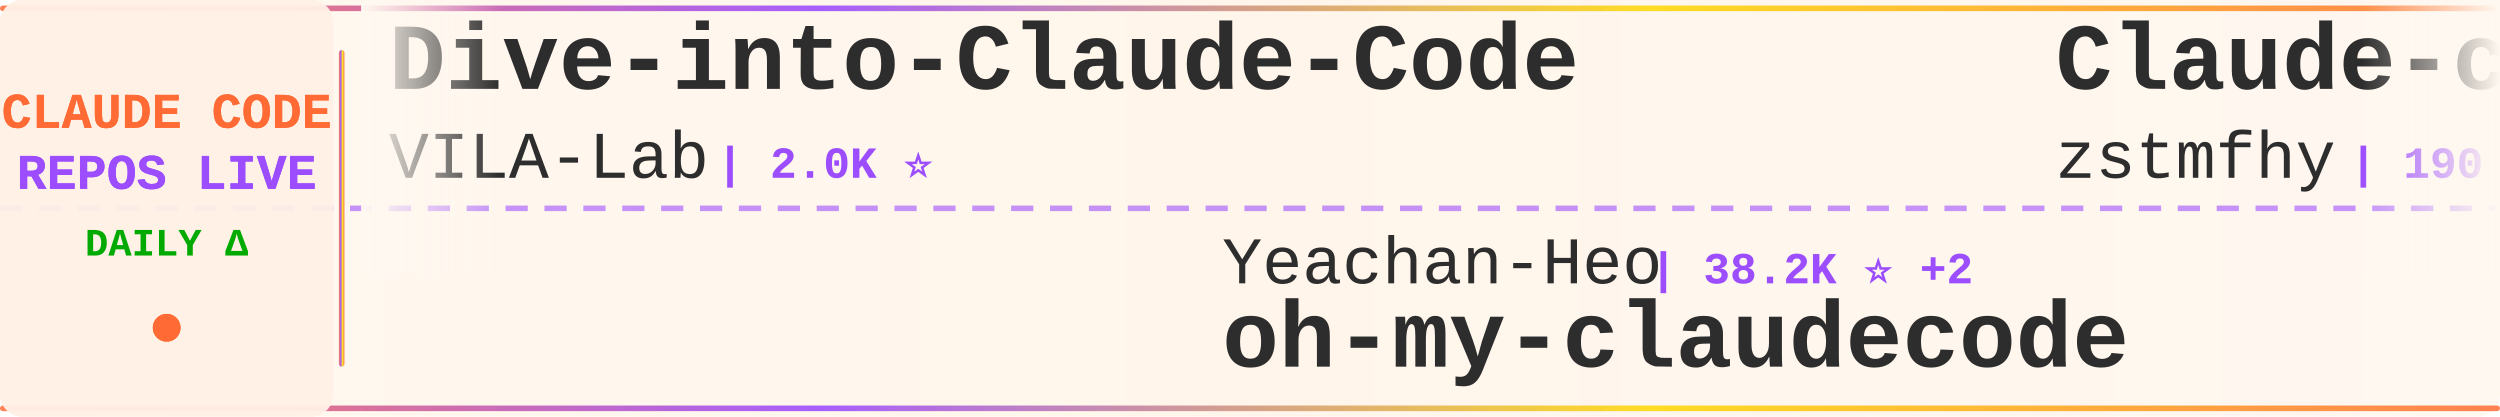
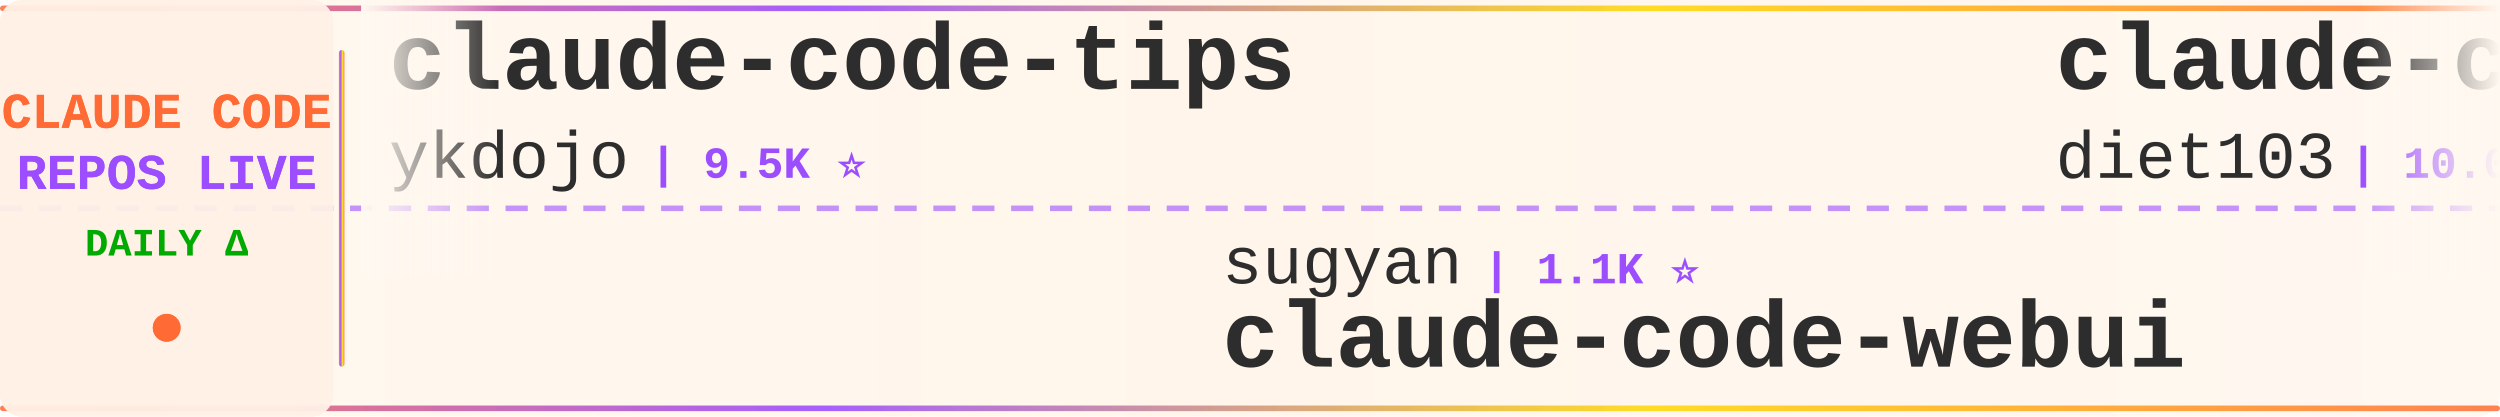
<svg xmlns="http://www.w3.org/2000/svg" width="900" height="150">
  <defs>
    <linearGradient id="tickerBg" x1="0%" y1="0%" x2="100%" y2="0%">
      <stop offset="0%" style="stop-color:#fff8f0;stop-opacity:0.98" />
      <stop offset="50%" style="stop-color:#fff5eb;stop-opacity:1" />
      <stop offset="100%" style="stop-color:#fff8f0;stop-opacity:0.98" />
    </linearGradient>
    <linearGradient id="borderGrad" x1="0%" y1="0%" x2="100%" y2="0%">
      <stop offset="0%" style="stop-color:#FF6B35;stop-opacity:0.85">
        <animate attributeName="stop-opacity" values="0.85;1;0.85" dur="2s" repeatCount="indefinite" />
      </stop>
      <stop offset="33%" style="stop-color:#9C4EFF;stop-opacity:0.9">
        <animate attributeName="stop-opacity" values="0.9;1;0.9" dur="2.2s" repeatCount="indefinite" />
      </stop>
      <stop offset="66%" style="stop-color:#FFD700;stop-opacity:0.85">
        <animate attributeName="stop-opacity" values="0.85;1;0.85" dur="1.8s" repeatCount="indefinite" />
      </stop>
      <stop offset="100%" style="stop-color:#FF6B35;stop-opacity:0.85">
        <animate attributeName="stop-opacity" values="0.85;1;0.85" dur="2s" repeatCount="indefinite" />
      </stop>
    </linearGradient>
    <filter id="textGlow">
      <feGaussianBlur stdDeviation="0.15" result="coloredBlur" />
      <feMerge>
        <feMergeNode in="coloredBlur" />
        <feMergeNode in="SourceGraphic" />
      </feMerge>
    </filter>
    <filter id="metricGlow">
      <feGaussianBlur stdDeviation="0.2" result="coloredBlur" />
      <feMerge>
        <feMergeNode in="coloredBlur" />
        <feMergeNode in="SourceGraphic" />
      </feMerge>
    </filter>
    <linearGradient id="leftFade" x1="0%" y1="0%" x2="100%" y2="0%">
      <stop offset="0%" style="stop-color:#fff8f0;stop-opacity:1" />
      <stop offset="100%" style="stop-color:#fff8f0;stop-opacity:0" />
    </linearGradient>
    <linearGradient id="rightFade" x1="0%" y1="0%" x2="100%" y2="0%">
      <stop offset="0%" style="stop-color:#fff8f0;stop-opacity:0" />
      <stop offset="100%" style="stop-color:#fff8f0;stop-opacity:1" />
    </linearGradient>
  </defs>
  <rect width="900" height="150" fill="url(#tickerBg)" rx="8" />
  <rect x="0" y="2" width="900" height="2" fill="url(#borderGrad)" rx="1" />
  <rect x="0" y="146" width="900" height="2" fill="url(#borderGrad)" rx="1" />
  <line x1="0" y1="75" x2="900" y2="75" stroke="#9C4EFF" stroke-width="2" stroke-dasharray="8 6" opacity="0.6" />
  <rect x="0" y="0" width="120" height="150" fill="#fff0e6" opacity="0.95" rx="8" />
  <text x="60" y="46" font-family="'Courier New', monospace" font-size="18" font-weight="bold" fill="#FF6B35" text-anchor="middle" filter="url(#textGlow)">
    CLAUDE CODE
  </text>
  <text x="60" y="68" font-family="'Courier New', monospace" font-size="18" font-weight="bold" fill="#9C4EFF" text-anchor="middle" filter="url(#textGlow)">
    REPOS LIVE
  </text>
  <text x="60" y="92" font-family="'Courier New', monospace" font-size="14" font-weight="bold" fill="#00aa00" text-anchor="middle">
    DAILY Δ
  </text>
  <circle cx="60" cy="118" r="5" fill="#FF6B35" filter="url(#metricGlow)">
    <animate attributeName="r" values="4;6;4" dur="1.5s" repeatCount="indefinite" />
    <animate attributeName="opacity" values="0.6;1;0.6" dur="1.5s" repeatCount="indefinite" />
  </circle>
  <rect x="122" y="18" width="2" height="114" fill="url(#borderGrad)" rx="1" />
  <clipPath id="tickerClip">
    <rect x="130" y="0" width="770" height="150" />
  </clipPath>
  <g clip-path="url(#tickerClip)">
    <g id="tickerItems">
      <animateTransform attributeName="transform" attributeType="XML" type="translate" from="0 0" to="-3000 0" dur="54s" repeatCount="indefinite" />
      <g transform="translate(0, 0)">
-         <text x="140" y="32" font-family="'Courier New', monospace" font-size="34" font-weight="bold" fill="#2d2d2d">Dive-into-Claude-Code</text>
-         <text x="140" y="64" font-family="'Courier New', monospace" font-size="24" font-weight="normal" fill="#2d2d2d" opacity="1.0">VILA-Lab</text>
-         <text x="258" y="64" font-family="'Courier New', monospace" font-size="16" font-weight="bold" fill="#9C4EFF"> | 2.0K ⭐</text>
+         <text x="140" y="32" font-family="'Courier New', monospace" font-size="34" font-weight="bold" fill="#2d2d2d">claude-code-tips</text>
+         <text x="140" y="64" font-family="'Courier New', monospace" font-size="24" font-weight="normal" fill="#2d2d2d" opacity="1.0">ykdojo</text>
+         <text x="234" y="64" font-family="'Courier New', monospace" font-size="16" font-weight="bold" fill="#9C4EFF"> | 9.5K ⭐</text>
      </g>
      <g transform="translate(300, 0)">
-         <text x="140" y="102" font-family="'Courier New', monospace" font-size="24" font-weight="normal" fill="#2d2d2d" opacity="1.0">Yeachan-Heo</text>
-         <text x="294" y="102" font-family="'Courier New', monospace" font-size="16" font-weight="bold" fill="#9C4EFF"> | 38.2K ⭐ +2</text>
-         <text x="140" y="132" font-family="'Courier New', monospace" font-size="34" font-weight="bold" fill="#2d2d2d">oh-my-claudecode</text>
+         <text x="140" y="102" font-family="'Courier New', monospace" font-size="24" font-weight="normal" fill="#2d2d2d" opacity="1.0">sugyan</text>
+         <text x="234" y="102" font-family="'Courier New', monospace" font-size="16" font-weight="bold" fill="#9C4EFF"> | 1.1K ⭐</text>
+         <text x="140" y="132" font-family="'Courier New', monospace" font-size="34" font-weight="bold" fill="#2d2d2d">claude-code-webui</text>
      </g>
      <g transform="translate(600, 0)">
-         <text x="140" y="32" font-family="'Courier New', monospace" font-size="34" font-weight="bold" fill="#2d2d2d">Claude-code</text>
-         <text x="140" y="64" font-family="'Courier New', monospace" font-size="24" font-weight="normal" fill="#2d2d2d" opacity="1.0">zstmfhy</text>
-         <text x="246" y="64" font-family="'Courier New', monospace" font-size="16" font-weight="bold" fill="#9C4EFF"> | 190 ⭐</text>
+         <text x="140" y="32" font-family="'Courier New', monospace" font-size="34" font-weight="bold" fill="#2d2d2d">claude-code-infrastructu...</text>
+         <text x="140" y="64" font-family="'Courier New', monospace" font-size="24" font-weight="normal" fill="#2d2d2d" opacity="1.0">diet103</text>
+         <text x="246" y="64" font-family="'Courier New', monospace" font-size="16" font-weight="bold" fill="#9C4EFF"> | 10.0K ⭐ -3</text>
      </g>
      <g transform="translate(900, 0)">
+         <text x="140" y="102" font-family="'Courier New', monospace" font-size="24" font-weight="normal" fill="#2d2d2d" opacity="1.0">guanshan</text>
+         <text x="258" y="102" font-family="'Courier New', monospace" font-size="16" font-weight="bold" fill="#9C4EFF"> | 61 ⭐</text>
+         <text x="140" y="132" font-family="'Courier New', monospace" font-size="34" font-weight="bold" fill="#2d2d2d">ClaudeCode</text>
+       </g>
+       <g transform="translate(1200, 0)">
+         <text x="140" y="32" font-family="'Courier New', monospace" font-size="34" font-weight="bold" fill="#2d2d2d">awesome-claude-code-suba...</text>
+         <text x="140" y="64" font-family="'Courier New', monospace" font-size="24" font-weight="normal" fill="#2d2d2d" opacity="1.0">VoltAgent</text>
+         <text x="270" y="64" font-family="'Courier New', monospace" font-size="16" font-weight="bold" fill="#9C4EFF"> | 23.9K ⭐ +3</text>
+       </g>
+       <g transform="translate(1500, 0)">
        <text x="140" y="102" font-family="'Courier New', monospace" font-size="24" font-weight="normal" fill="#2d2d2d" opacity="1.0">KPR111</text>
        <text x="234" y="102" font-family="'Courier New', monospace" font-size="16" font-weight="bold" fill="#9C4EFF"> | 18 ⭐</text>
        <text x="140" y="132" font-family="'Courier New', monospace" font-size="34" font-weight="bold" fill="#2d2d2d">Claude-Code</text>
      </g>
-       <g transform="translate(1200, 0)">
-         <text x="140" y="32" font-family="'Courier New', monospace" font-size="34" font-weight="bold" fill="#2d2d2d">ECC</text>
-         <text x="140" y="64" font-family="'Courier New', monospace" font-size="24" font-weight="normal" fill="#2d2d2d" opacity="1.0">affaan-m</text>
-         <text x="258" y="64" font-family="'Courier New', monospace" font-size="16" font-weight="bold" fill="#9C4EFF"> | 236.6K ⭐ +36</text>
-       </g>
-       <g transform="translate(1500, 0)">
-         <text x="140" y="102" font-family="'Courier New', monospace" font-size="24" font-weight="normal" fill="#2d2d2d" opacity="1.0">https-deeplearning-ai</text>
-         <text x="414" y="102" font-family="'Courier New', monospace" font-size="16" font-weight="bold" fill="#9C4EFF"> | 537 ⭐</text>
-         <text x="140" y="132" font-family="'Courier New', monospace" font-size="34" font-weight="bold" fill="#2d2d2d">sc-claude-code-files</text>
-       </g>
      <g transform="translate(1800, 0)">
-         <text x="140" y="32" font-family="'Courier New', monospace" font-size="34" font-weight="bold" fill="#2d2d2d">claude-code-guide</text>
-         <text x="140" y="64" font-family="'Courier New', monospace" font-size="24" font-weight="normal" fill="#2d2d2d" opacity="1.0">zebbern</text>
-         <text x="246" y="64" font-family="'Courier New', monospace" font-size="16" font-weight="bold" fill="#9C4EFF"> | 4.4K ⭐</text>
+         <text x="140" y="32" font-family="'Courier New', monospace" font-size="34" font-weight="bold" fill="#2d2d2d">how-claude-code-works</text>
+         <text x="140" y="64" font-family="'Courier New', monospace" font-size="24" font-weight="normal" fill="#2d2d2d" opacity="1.0">Windy3f3f3f3f</text>
+         <text x="318" y="64" font-family="'Courier New', monospace" font-size="16" font-weight="bold" fill="#9C4EFF"> | 3.3K ⭐</text>
      </g>
      <g transform="translate(2100, 0)">
-         <text x="140" y="102" font-family="'Courier New', monospace" font-size="24" font-weight="normal" fill="#2d2d2d" opacity="1.0">anthropics</text>
-         <text x="282" y="102" font-family="'Courier New', monospace" font-size="16" font-weight="bold" fill="#9C4EFF"> | 931 ⭐ -1</text>
-         <text x="140" y="132" font-family="'Courier New', monospace" font-size="34" font-weight="bold" fill="#2d2d2d">claude-code-base-action</text>
+         <text x="140" y="102" font-family="'Courier New', monospace" font-size="24" font-weight="normal" fill="#2d2d2d" opacity="1.0">Chachamaru127</text>
+         <text x="318" y="102" font-family="'Courier New', monospace" font-size="16" font-weight="bold" fill="#9C4EFF"> | 3.0K ⭐</text>
+         <text x="140" y="132" font-family="'Courier New', monospace" font-size="34" font-weight="bold" fill="#2d2d2d">claude-code-harness</text>
      </g>
      <g transform="translate(2400, 0)">
-         <text x="140" y="32" font-family="'Courier New', monospace" font-size="34" font-weight="bold" fill="#2d2d2d">claude-code-cheat-sheet</text>
-         <text x="140" y="64" font-family="'Courier New', monospace" font-size="24" font-weight="normal" fill="#2d2d2d" opacity="1.0">Njengah</text>
-         <text x="246" y="64" font-family="'Courier New', monospace" font-size="16" font-weight="bold" fill="#9C4EFF"> | 1.9K ⭐ +1.9K</text>
+         <text x="140" y="32" font-family="'Courier New', monospace" font-size="34" font-weight="bold" fill="#2d2d2d">claude-code-hooks-master...</text>
+         <text x="140" y="64" font-family="'Courier New', monospace" font-size="24" font-weight="normal" fill="#2d2d2d" opacity="1.0">disler</text>
+         <text x="234" y="64" font-family="'Courier New', monospace" font-size="16" font-weight="bold" fill="#9C4EFF"> | 3.9K ⭐</text>
      </g>
      <g transform="translate(2700, 0)">
-         <text x="140" y="102" font-family="'Courier New', monospace" font-size="24" font-weight="normal" fill="#2d2d2d" opacity="1.0">Piebald-AI</text>
-         <text x="282" y="102" font-family="'Courier New', monospace" font-size="16" font-weight="bold" fill="#9C4EFF"> | 12.1K ⭐ +3</text>
-         <text x="140" y="132" font-family="'Courier New', monospace" font-size="34" font-weight="bold" fill="#2d2d2d">claude-code-system-promp...</text>
+         <text x="140" y="102" font-family="'Courier New', monospace" font-size="24" font-weight="normal" fill="#2d2d2d" opacity="1.0">777genius</text>
+         <text x="270" y="102" font-family="'Courier New', monospace" font-size="16" font-weight="bold" fill="#9C4EFF"> | 923 ⭐</text>
+         <text x="140" y="132" font-family="'Courier New', monospace" font-size="34" font-weight="bold" fill="#2d2d2d">claude-code-source-code</text>
      </g>
      <g transform="translate(3000, 0)">
-         <text x="140" y="32" font-family="'Courier New', monospace" font-size="34" font-weight="bold" fill="#2d2d2d">Dive-into-Claude-Code</text>
-         <text x="140" y="64" font-family="'Courier New', monospace" font-size="24" font-weight="normal" fill="#2d2d2d" opacity="1.0">VILA-Lab</text>
-         <text x="258" y="64" font-family="'Courier New', monospace" font-size="16" font-weight="bold" fill="#9C4EFF"> | 2.0K ⭐</text>
+         <text x="140" y="32" font-family="'Courier New', monospace" font-size="34" font-weight="bold" fill="#2d2d2d">claude-code-tips</text>
+         <text x="140" y="64" font-family="'Courier New', monospace" font-size="24" font-weight="normal" fill="#2d2d2d" opacity="1.0">ykdojo</text>
+         <text x="234" y="64" font-family="'Courier New', monospace" font-size="16" font-weight="bold" fill="#9C4EFF"> | 9.5K ⭐</text>
      </g>
      <g transform="translate(3300, 0)">
-         <text x="140" y="102" font-family="'Courier New', monospace" font-size="24" font-weight="normal" fill="#2d2d2d" opacity="1.0">Yeachan-Heo</text>
-         <text x="294" y="102" font-family="'Courier New', monospace" font-size="16" font-weight="bold" fill="#9C4EFF"> | 38.2K ⭐ +2</text>
-         <text x="140" y="132" font-family="'Courier New', monospace" font-size="34" font-weight="bold" fill="#2d2d2d">oh-my-claudecode</text>
+         <text x="140" y="102" font-family="'Courier New', monospace" font-size="24" font-weight="normal" fill="#2d2d2d" opacity="1.0">sugyan</text>
+         <text x="234" y="102" font-family="'Courier New', monospace" font-size="16" font-weight="bold" fill="#9C4EFF"> | 1.1K ⭐</text>
+         <text x="140" y="132" font-family="'Courier New', monospace" font-size="34" font-weight="bold" fill="#2d2d2d">claude-code-webui</text>
      </g>
      <g transform="translate(3600, 0)">
-         <text x="140" y="32" font-family="'Courier New', monospace" font-size="34" font-weight="bold" fill="#2d2d2d">Claude-code</text>
-         <text x="140" y="64" font-family="'Courier New', monospace" font-size="24" font-weight="normal" fill="#2d2d2d" opacity="1.0">zstmfhy</text>
-         <text x="246" y="64" font-family="'Courier New', monospace" font-size="16" font-weight="bold" fill="#9C4EFF"> | 190 ⭐</text>
+         <text x="140" y="32" font-family="'Courier New', monospace" font-size="34" font-weight="bold" fill="#2d2d2d">claude-code-infrastructu...</text>
+         <text x="140" y="64" font-family="'Courier New', monospace" font-size="24" font-weight="normal" fill="#2d2d2d" opacity="1.0">diet103</text>
+         <text x="246" y="64" font-family="'Courier New', monospace" font-size="16" font-weight="bold" fill="#9C4EFF"> | 10.0K ⭐ -3</text>
      </g>
      <g transform="translate(3900, 0)">
-         <text x="140" y="102" font-family="'Courier New', monospace" font-size="24" font-weight="normal" fill="#2d2d2d" opacity="1.0">KPR111</text>
-         <text x="234" y="102" font-family="'Courier New', monospace" font-size="16" font-weight="bold" fill="#9C4EFF"> | 18 ⭐</text>
-         <text x="140" y="132" font-family="'Courier New', monospace" font-size="34" font-weight="bold" fill="#2d2d2d">Claude-Code</text>
+         <text x="140" y="102" font-family="'Courier New', monospace" font-size="24" font-weight="normal" fill="#2d2d2d" opacity="1.0">guanshan</text>
+         <text x="258" y="102" font-family="'Courier New', monospace" font-size="16" font-weight="bold" fill="#9C4EFF"> | 61 ⭐</text>
+         <text x="140" y="132" font-family="'Courier New', monospace" font-size="34" font-weight="bold" fill="#2d2d2d">ClaudeCode</text>
      </g>
    </g>
  </g>
  <rect x="130" y="0" width="50" height="100" fill="url(#leftFade)" />
  <rect x="850" y="0" width="50" height="100" fill="url(#rightFade)" />
</svg>
